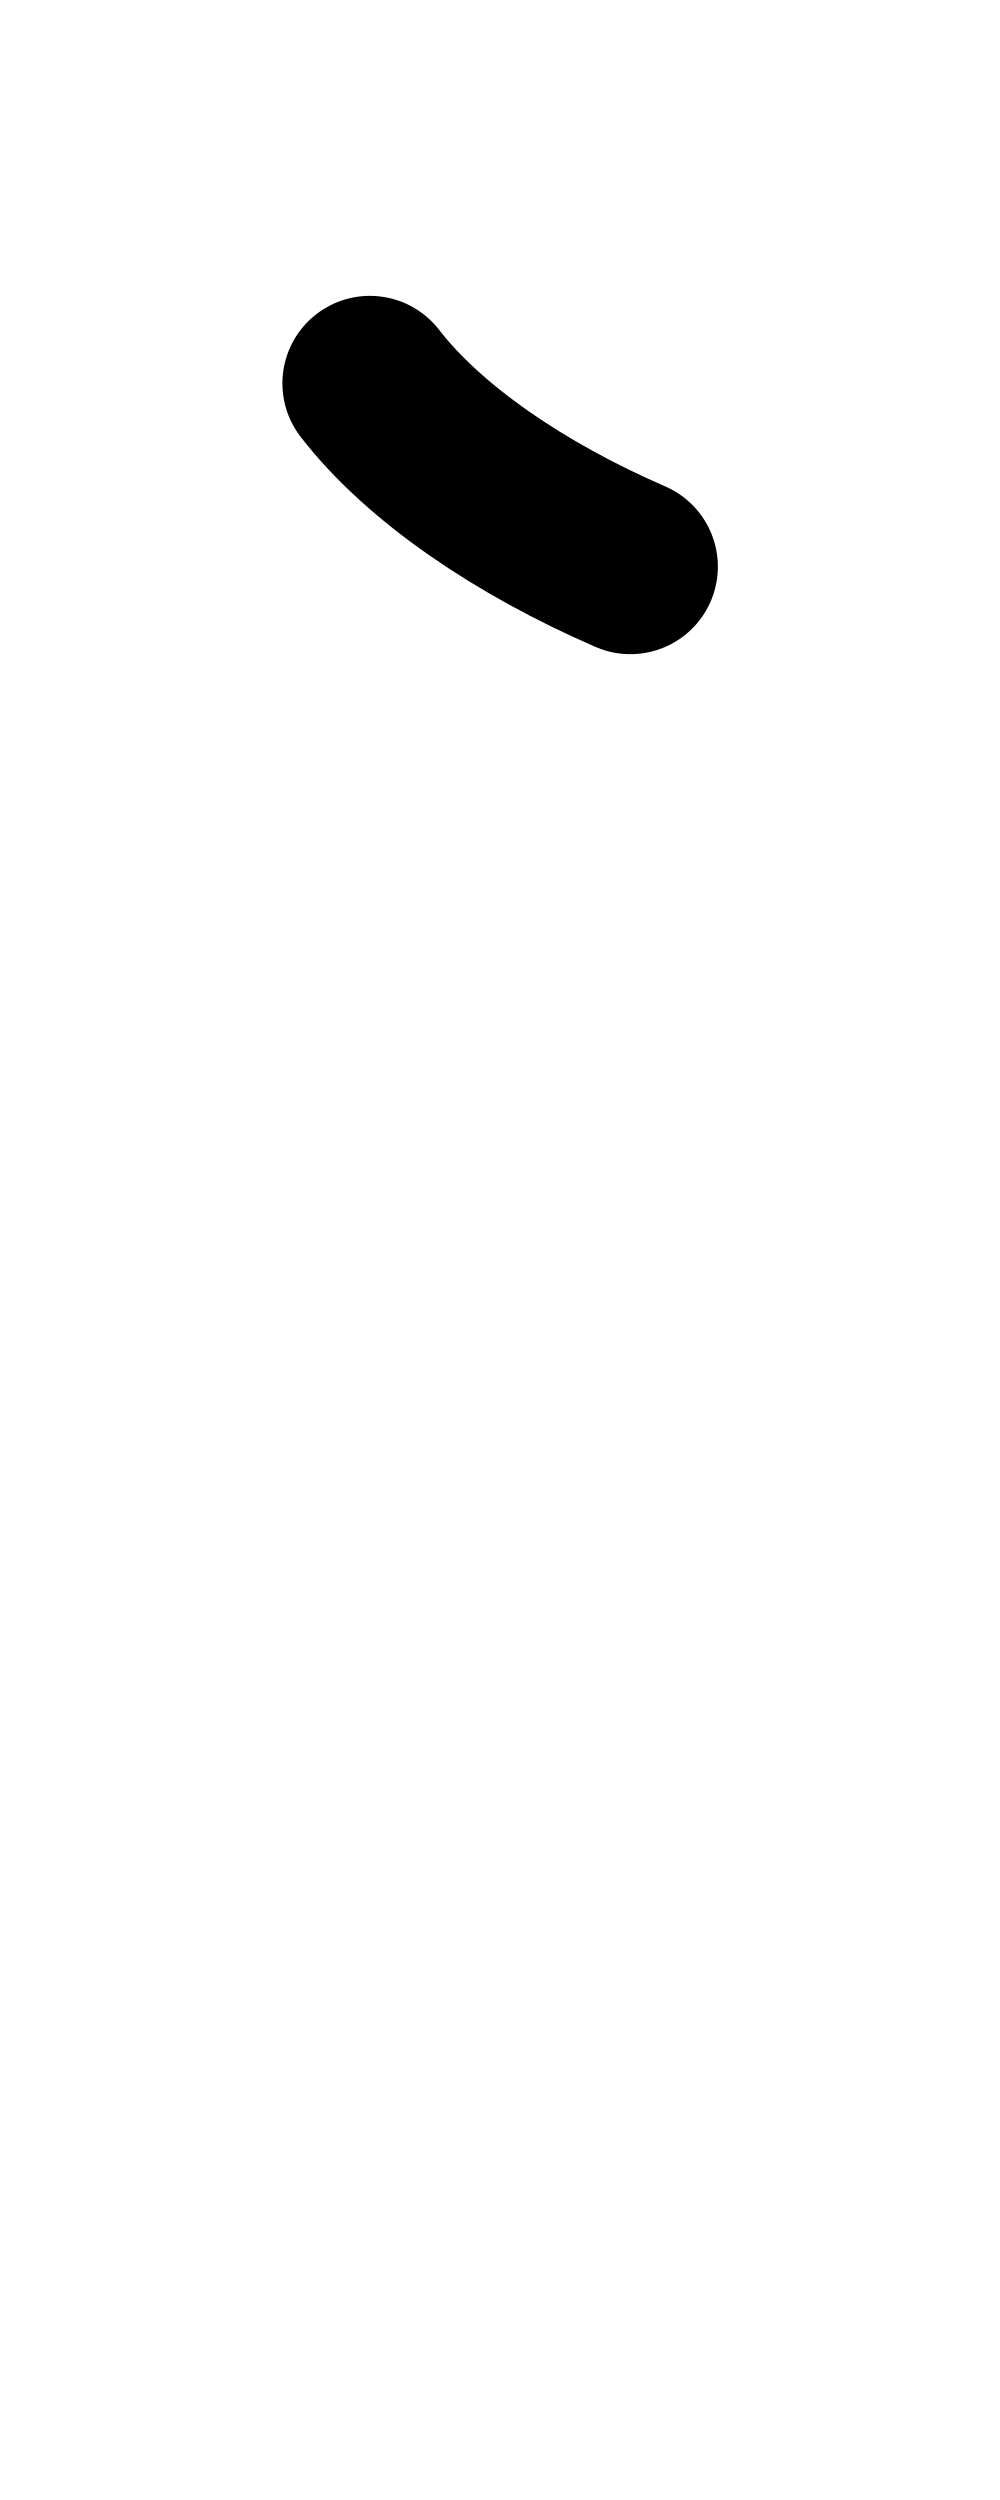
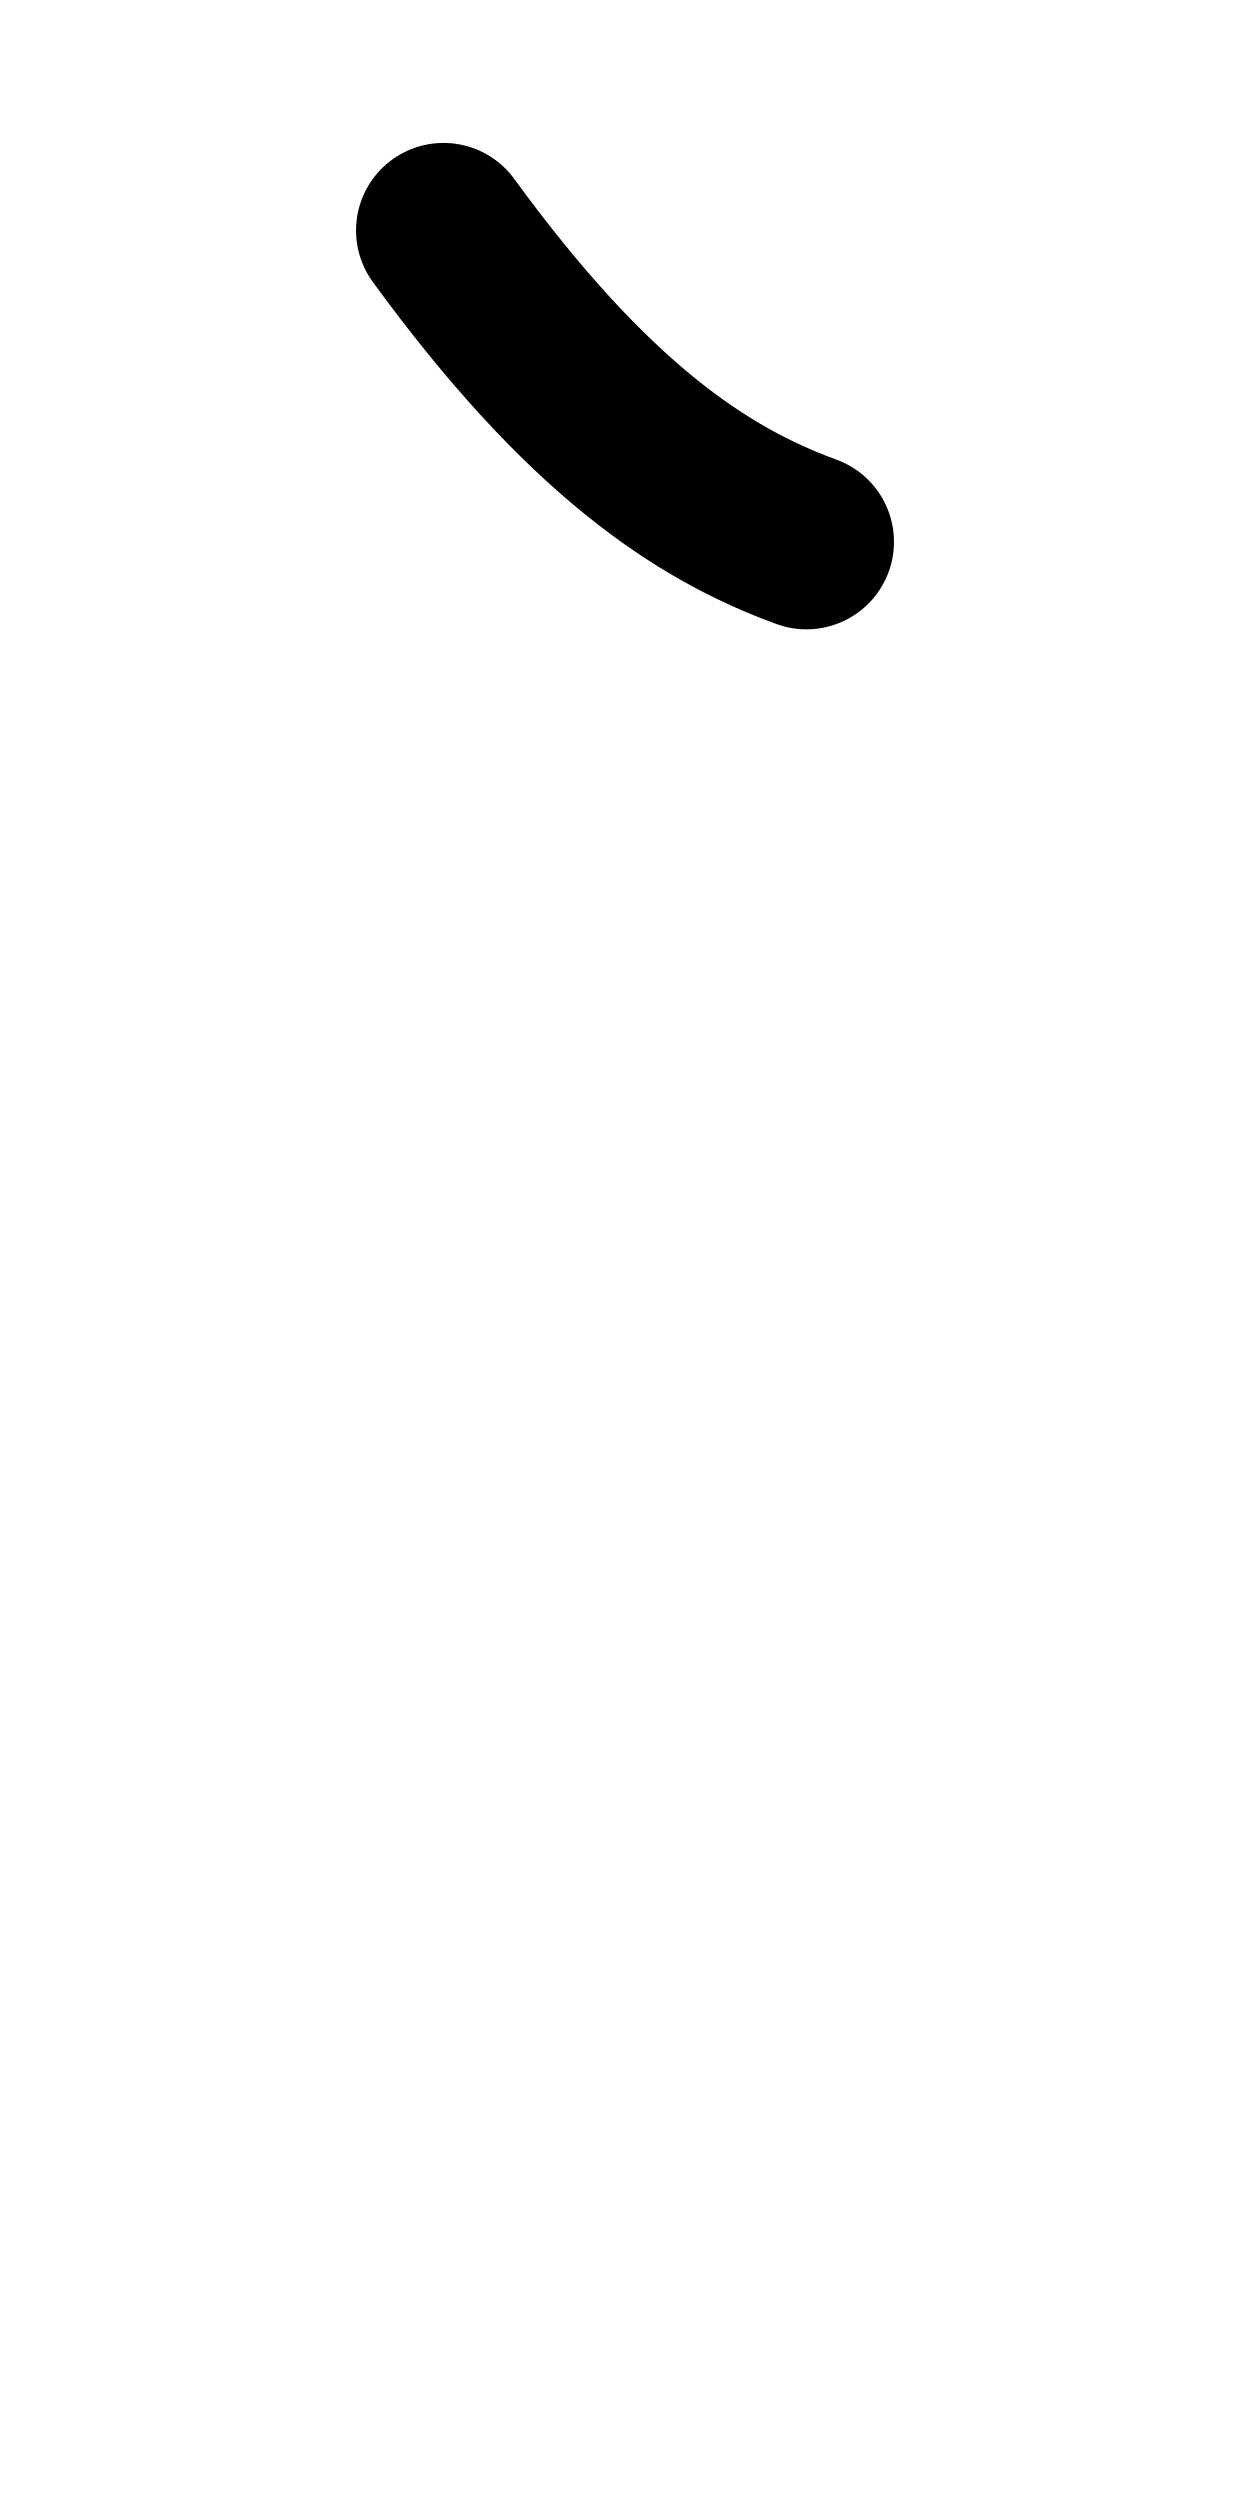
- <svg xmlns="http://www.w3.org/2000/svg" height="1000" width="400" version="1.1" id="svg1" viewBox="0 0 400 1000">
+ <svg xmlns="http://www.w3.org/2000/svg" height="1000" width="500" version="1.1" id="svg1" viewBox="0 0 500 1000" xml:space="preserve">
  <defs id="defs4">
-     <font horiz-adv-x="400" id="font1" horiz-origin-y="250" horiz-origin-x="0" vert-origin-x="512" vert-origin-y="768" vert-adv-y="1024">
-       <font-face units-per-em="1000" ascent="650" cap-height="625" x-height="375" descent="250" id="font-face1" font-family="SVGFont 1" />
+     <font horiz-adv-x="500" id="font1" horiz-origin-y="200" horiz-origin-x="0" vert-origin-x="512" vert-origin-y="768" vert-adv-y="1024">
+       <font-face units-per-em="1000" ascent="735" cap-height="735" x-height="400" descent="200" id="font-face1" font-family="SVGFont 1" />
      <missing-glyph d="M0,0h1000v1000h-1000z" id="missing-glyph1" />
    </font>
  </defs>
  <g id="layer1">
-     <path style="opacity:1;fill:none;stroke:#000000;stroke-width:70;stroke-linecap:round;stroke-linejoin:round" d="M 252.144,226.665 C 208.143,207.577 169.618,181.393 147.959,153.344" id="path7" />
+     <path style="fill:none;stroke:#000000;stroke-width:70;stroke-linecap:round;stroke-linejoin:round" d="M 322.588,216.734 C 280.469,201.39 234.995,171.212 177.412,92.172" id="path7" />
  </g>
</svg>
